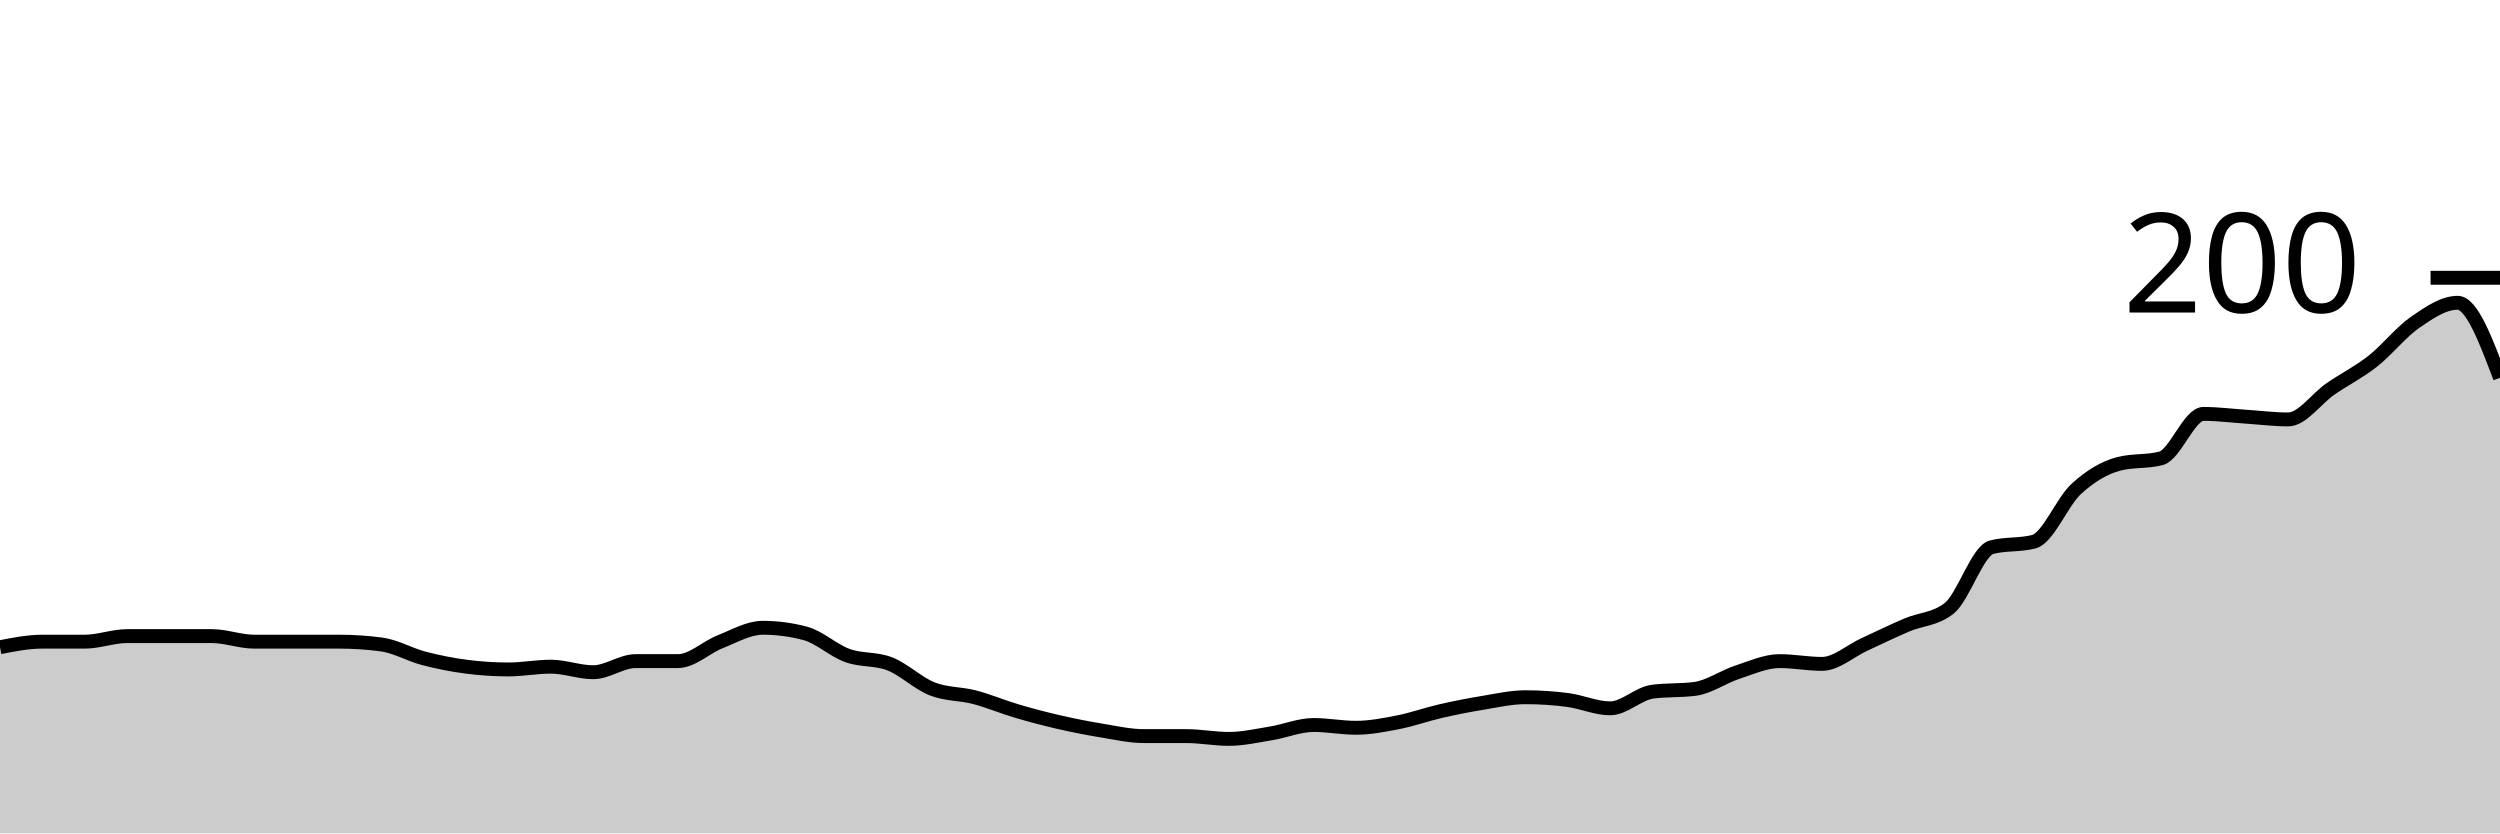
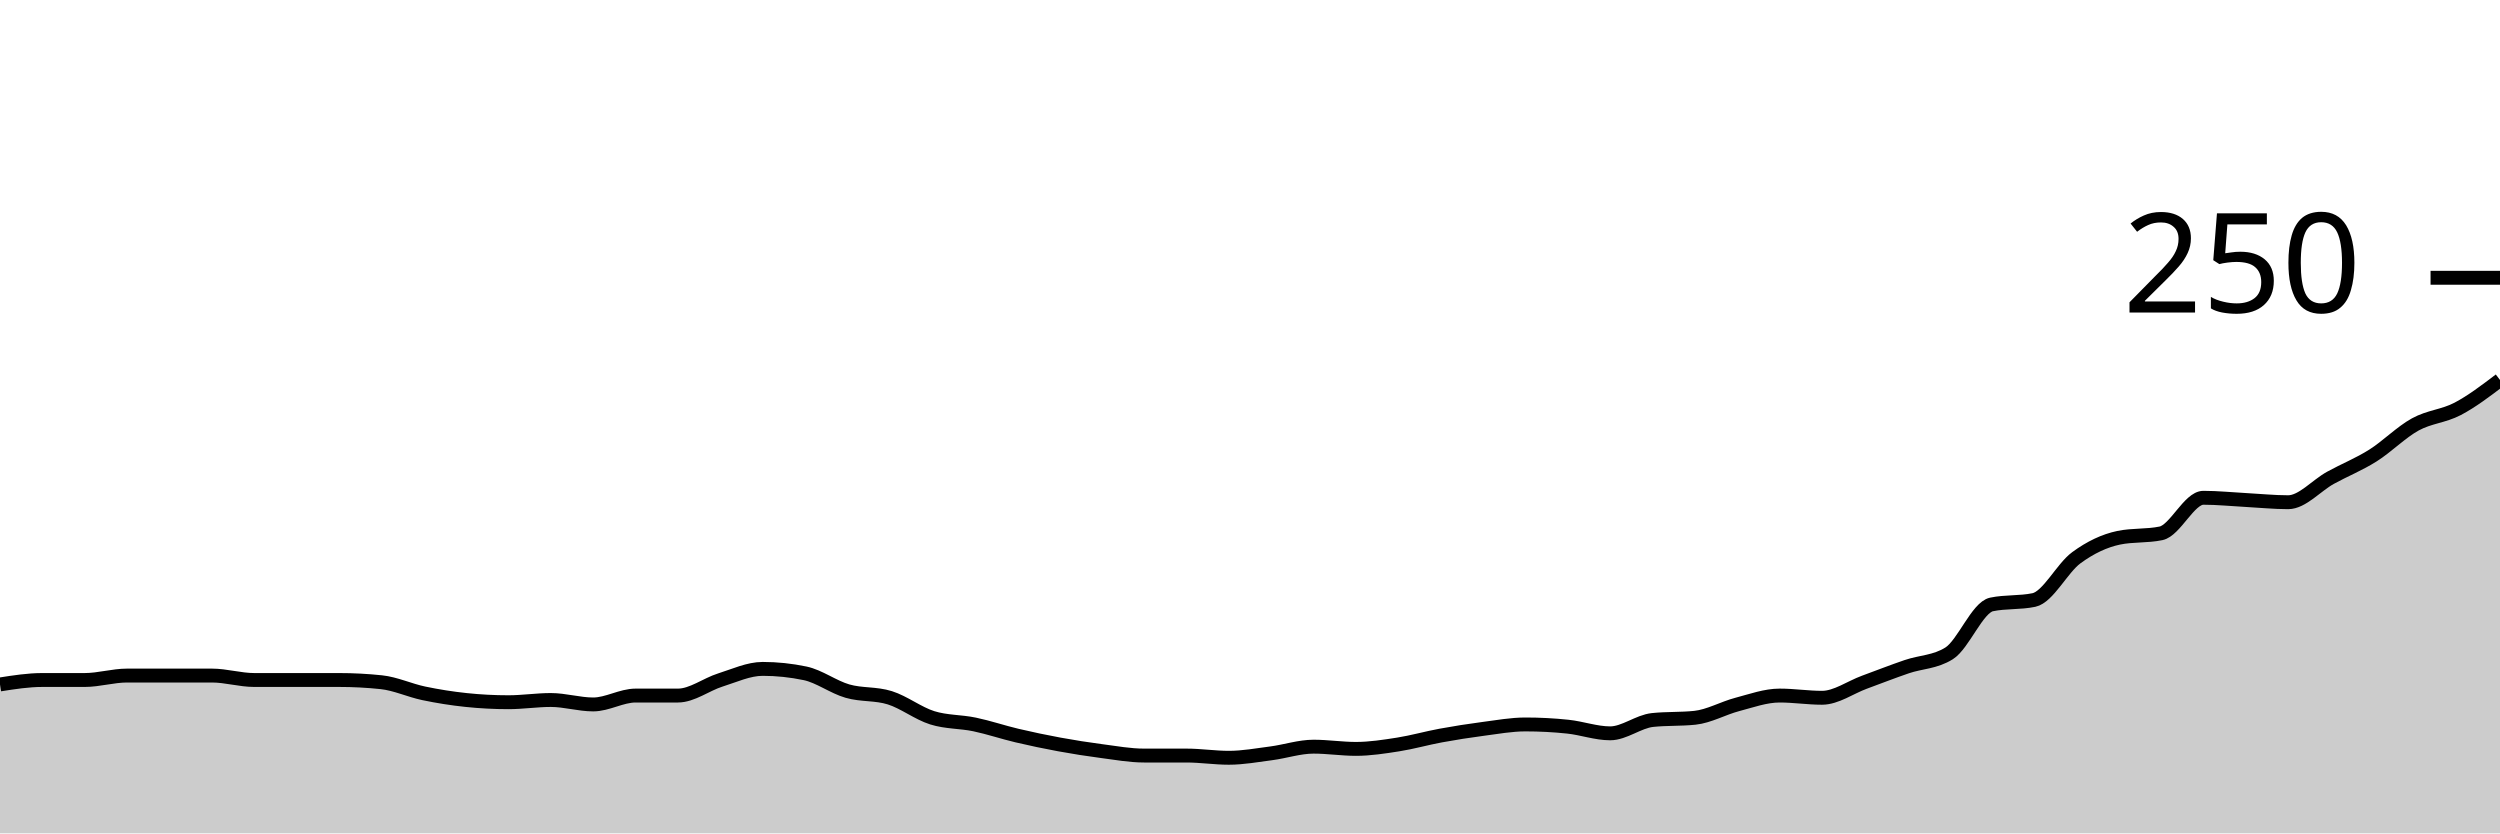
<svg xmlns="http://www.w3.org/2000/svg" viewBox="0 0 180 60">
  <g transform="translate(0,20)">
-     <path class="area" fill="rgba(0, 0, 0, 0.2)" d="M0,26.6C1.017,26.4,2.034,26.2,3.051,26.2C4.068,26.2,5.085,26.2,6.102,26.2C7.119,26.2,8.136,25.8,9.153,25.8C10.169,25.8,11.186,25.8,12.203,25.8C13.22,25.8,14.237,25.8,15.254,25.8C16.271,25.8,17.288,26.2,18.305,26.2C19.322,26.2,20.339,26.2,21.356,26.2C22.373,26.2,23.39,26.2,24.407,26.2C25.424,26.2,26.441,26.267,27.458,26.4C28.475,26.533,29.492,27.133,30.508,27.4C31.525,27.667,32.542,27.867,33.559,28C34.576,28.133,35.593,28.2,36.61,28.2C37.627,28.2,38.644,28,39.661,28C40.678,28,41.695,28.4,42.712,28.4C43.729,28.4,44.746,27.6,45.763,27.6C46.78,27.6,47.797,27.6,48.814,27.6C49.831,27.6,50.847,26.6,51.864,26.2C52.881,25.8,53.898,25.2,54.915,25.2C55.932,25.2,56.949,25.333,57.966,25.6C58.983,25.867,60,26.833,61.017,27.2C62.034,27.567,63.051,27.4,64.068,27.8C65.085,28.2,66.102,29.2,67.119,29.6C68.136,30,69.153,29.933,70.169,30.2C71.186,30.467,72.203,30.9,73.22,31.2C74.237,31.5,75.254,31.767,76.271,32C77.288,32.233,78.305,32.433,79.322,32.6C80.339,32.767,81.356,33,82.373,33C83.39,33,84.407,33,85.424,33C86.441,33,87.458,33.2,88.475,33.2C89.492,33.2,90.508,32.967,91.525,32.8C92.542,32.633,93.559,32.2,94.576,32.2C95.593,32.2,96.61,32.4,97.627,32.4C98.644,32.4,99.661,32.2,100.678,32C101.695,31.8,102.712,31.433,103.729,31.2C104.746,30.967,105.763,30.767,106.78,30.6C107.797,30.433,108.814,30.2,109.831,30.2C110.847,30.2,111.864,30.267,112.881,30.4C113.898,30.533,114.915,31,115.932,31C116.949,31,117.966,29.933,118.983,29.8C120,29.667,121.017,29.733,122.034,29.6C123.051,29.467,124.068,28.733,125.085,28.4C126.102,28.067,127.119,27.6,128.136,27.6C129.153,27.6,130.169,27.8,131.186,27.8C132.203,27.8,133.22,26.867,134.237,26.4C135.254,25.933,136.271,25.433,137.288,25C138.305,24.567,139.322,24.6,140.339,23.8C141.356,23,142.373,19.667,143.39,19.4C144.407,19.133,145.424,19.267,146.441,19C147.458,18.733,148.475,16.133,149.492,15.2C150.508,14.267,151.525,13.667,152.542,13.4C153.559,13.133,154.576,13.267,155.593,13C156.61,12.733,157.627,9.8,158.644,9.8C159.661,9.8,160.678,9.933,161.695,10C162.712,10.067,163.729,10.2,164.746,10.2C165.763,10.2,166.78,8.7,167.797,8C168.814,7.3,169.831,6.8,170.847,6C171.864,5.2,172.881,3.9,173.898,3.2C174.915,2.5,175.932,1.8,176.949,1.8C177.966,1.8,178.983,4.5,180,7.2L180,40C178.983,40,177.966,40,176.949,40C175.932,40,174.915,40,173.898,40C172.881,40,171.864,40,170.847,40C169.831,40,168.814,40,167.797,40C166.78,40,165.763,40,164.746,40C163.729,40,162.712,40,161.695,40C160.678,40,159.661,40,158.644,40C157.627,40,156.61,40,155.593,40C154.576,40,153.559,40,152.542,40C151.525,40,150.508,40,149.492,40C148.475,40,147.458,40,146.441,40C145.424,40,144.407,40,143.39,40C142.373,40,141.356,40,140.339,40C139.322,40,138.305,40,137.288,40C136.271,40,135.254,40,134.237,40C133.22,40,132.203,40,131.186,40C130.169,40,129.153,40,128.136,40C127.119,40,126.102,40,125.085,40C124.068,40,123.051,40,122.034,40C121.017,40,120,40,118.983,40C117.966,40,116.949,40,115.932,40C114.915,40,113.898,40,112.881,40C111.864,40,110.847,40,109.831,40C108.814,40,107.797,40,106.78,40C105.763,40,104.746,40,103.729,40C102.712,40,101.695,40,100.678,40C99.661,40,98.644,40,97.627,40C96.61,40,95.593,40,94.576,40C93.559,40,92.542,40,91.525,40C90.508,40,89.492,40,88.475,40C87.458,40,86.441,40,85.424,40C84.407,40,83.39,40,82.373,40C81.356,40,80.339,40,79.322,40C78.305,40,77.288,40,76.271,40C75.254,40,74.237,40,73.22,40C72.203,40,71.186,40,70.169,40C69.153,40,68.136,40,67.119,40C66.102,40,65.085,40,64.068,40C63.051,40,62.034,40,61.017,40C60,40,58.983,40,57.966,40C56.949,40,55.932,40,54.915,40C53.898,40,52.881,40,51.864,40C50.847,40,49.831,40,48.814,40C47.797,40,46.78,40,45.763,40C44.746,40,43.729,40,42.712,40C41.695,40,40.678,40,39.661,40C38.644,40,37.627,40,36.61,40C35.593,40,34.576,40,33.559,40C32.542,40,31.525,40,30.508,40C29.492,40,28.475,40,27.458,40C26.441,40,25.424,40,24.407,40C23.39,40,22.373,40,21.356,40C20.339,40,19.322,40,18.305,40C17.288,40,16.271,40,15.254,40C14.237,40,13.22,40,12.203,40C11.186,40,10.169,40,9.153,40C8.136,40,7.119,40,6.102,40C5.085,40,4.068,40,3.051,40C2.034,40,1.017,40,0,40Z" />
-     <path class="line" stroke="black" fill="none" d="M0,26.6C1.017,26.4,2.034,26.2,3.051,26.2C4.068,26.2,5.085,26.2,6.102,26.2C7.119,26.2,8.136,25.8,9.153,25.8C10.169,25.8,11.186,25.8,12.203,25.8C13.22,25.8,14.237,25.8,15.254,25.8C16.271,25.8,17.288,26.2,18.305,26.2C19.322,26.2,20.339,26.2,21.356,26.2C22.373,26.2,23.39,26.2,24.407,26.2C25.424,26.2,26.441,26.267,27.458,26.4C28.475,26.533,29.492,27.133,30.508,27.4C31.525,27.667,32.542,27.867,33.559,28C34.576,28.133,35.593,28.2,36.61,28.2C37.627,28.2,38.644,28,39.661,28C40.678,28,41.695,28.4,42.712,28.4C43.729,28.4,44.746,27.6,45.763,27.6C46.78,27.6,47.797,27.6,48.814,27.6C49.831,27.6,50.847,26.6,51.864,26.2C52.881,25.8,53.898,25.2,54.915,25.2C55.932,25.2,56.949,25.333,57.966,25.6C58.983,25.867,60,26.833,61.017,27.2C62.034,27.567,63.051,27.4,64.068,27.8C65.085,28.2,66.102,29.2,67.119,29.6C68.136,30,69.153,29.933,70.169,30.2C71.186,30.467,72.203,30.9,73.22,31.2C74.237,31.5,75.254,31.767,76.271,32C77.288,32.233,78.305,32.433,79.322,32.6C80.339,32.767,81.356,33,82.373,33C83.39,33,84.407,33,85.424,33C86.441,33,87.458,33.2,88.475,33.2C89.492,33.2,90.508,32.967,91.525,32.8C92.542,32.633,93.559,32.2,94.576,32.2C95.593,32.2,96.61,32.4,97.627,32.4C98.644,32.4,99.661,32.2,100.678,32C101.695,31.8,102.712,31.433,103.729,31.2C104.746,30.967,105.763,30.767,106.78,30.6C107.797,30.433,108.814,30.2,109.831,30.2C110.847,30.2,111.864,30.267,112.881,30.4C113.898,30.533,114.915,31,115.932,31C116.949,31,117.966,29.933,118.983,29.8C120,29.667,121.017,29.733,122.034,29.6C123.051,29.467,124.068,28.733,125.085,28.4C126.102,28.067,127.119,27.6,128.136,27.6C129.153,27.6,130.169,27.8,131.186,27.8C132.203,27.8,133.22,26.867,134.237,26.4C135.254,25.933,136.271,25.433,137.288,25C138.305,24.567,139.322,24.6,140.339,23.8C141.356,23,142.373,19.667,143.39,19.4C144.407,19.133,145.424,19.267,146.441,19C147.458,18.733,148.475,16.133,149.492,15.2C150.508,14.267,151.525,13.667,152.542,13.4C153.559,13.133,154.576,13.267,155.593,13C156.61,12.733,157.627,9.8,158.644,9.8C159.661,9.8,160.678,9.933,161.695,10C162.712,10.067,163.729,10.2,164.746,10.2C165.763,10.2,166.78,8.7,167.797,8C168.814,7.3,169.831,6.8,170.847,6C171.864,5.2,172.881,3.9,173.898,3.2C174.915,2.5,175.932,1.8,176.949,1.8C177.966,1.8,178.983,4.5,180,7.2" />
+     <path class="area" fill="rgba(0, 0, 0, 0.2)" d="M0,29.28C1.017,29.12,2.034,28.96,3.051,28.96C4.068,28.96,5.085,28.96,6.102,28.96C7.119,28.96,8.136,28.64,9.153,28.64C10.169,28.64,11.186,28.64,12.203,28.64C13.22,28.64,14.237,28.64,15.254,28.64C16.271,28.64,17.288,28.96,18.305,28.96C19.322,28.96,20.339,28.96,21.356,28.96C22.373,28.96,23.39,28.96,24.407,28.96C25.424,28.96,26.441,29.013,27.458,29.12C28.475,29.227,29.492,29.707,30.508,29.92C31.525,30.133,32.542,30.293,33.559,30.4C34.576,30.507,35.593,30.56,36.61,30.56C37.627,30.56,38.644,30.4,39.661,30.4C40.678,30.4,41.695,30.72,42.712,30.72C43.729,30.72,44.746,30.08,45.763,30.08C46.78,30.08,47.797,30.08,48.814,30.08C49.831,30.08,50.847,29.28,51.864,28.96C52.881,28.64,53.898,28.16,54.915,28.16C55.932,28.16,56.949,28.267,57.966,28.48C58.983,28.693,60,29.467,61.017,29.76C62.034,30.053,63.051,29.92,64.068,30.24C65.085,30.56,66.102,31.36,67.119,31.68C68.136,32,69.153,31.947,70.169,32.16C71.186,32.373,72.203,32.72,73.22,32.96C74.237,33.2,75.254,33.413,76.271,33.6C77.288,33.787,78.305,33.947,79.322,34.08C80.339,34.213,81.356,34.4,82.373,34.4C83.39,34.4,84.407,34.4,85.424,34.4C86.441,34.4,87.458,34.56,88.475,34.56C89.492,34.56,90.508,34.373,91.525,34.24C92.542,34.107,93.559,33.76,94.576,33.76C95.593,33.76,96.61,33.92,97.627,33.92C98.644,33.92,99.661,33.76,100.678,33.6C101.695,33.44,102.712,33.147,103.729,32.96C104.746,32.773,105.763,32.613,106.78,32.48C107.797,32.347,108.814,32.16,109.831,32.16C110.847,32.16,111.864,32.213,112.881,32.32C113.898,32.427,114.915,32.8,115.932,32.8C116.949,32.8,117.966,31.947,118.983,31.84C120,31.733,121.017,31.787,122.034,31.68C123.051,31.573,124.068,30.987,125.085,30.72C126.102,30.453,127.119,30.08,128.136,30.08C129.153,30.08,130.169,30.24,131.186,30.24C132.203,30.24,133.22,29.493,134.237,29.12C135.254,28.747,136.271,28.347,137.288,28C138.305,27.653,139.322,27.68,140.339,27.04C141.356,26.4,142.373,23.733,143.39,23.52C144.407,23.307,145.424,23.413,146.441,23.2C147.458,22.987,148.475,20.907,149.492,20.16C150.508,19.413,151.525,18.933,152.542,18.72C153.559,18.507,154.576,18.613,155.593,18.4C156.61,18.187,157.627,15.84,158.644,15.84C159.661,15.84,160.678,15.947,161.695,16C162.712,16.053,163.729,16.16,164.746,16.16C165.763,16.16,166.78,14.96,167.797,14.4C168.814,13.84,169.831,13.44,170.847,12.8C171.864,12.16,172.881,11.12,173.898,10.56C174.915,10,175.932,9.973,176.949,9.44C177.966,8.907,178.983,8.133,180,7.36L180,40C178.983,40,177.966,40,176.949,40C175.932,40,174.915,40,173.898,40C172.881,40,171.864,40,170.847,40C169.831,40,168.814,40,167.797,40C166.78,40,165.763,40,164.746,40C163.729,40,162.712,40,161.695,40C160.678,40,159.661,40,158.644,40C157.627,40,156.61,40,155.593,40C154.576,40,153.559,40,152.542,40C151.525,40,150.508,40,149.492,40C148.475,40,147.458,40,146.441,40C145.424,40,144.407,40,143.39,40C142.373,40,141.356,40,140.339,40C139.322,40,138.305,40,137.288,40C136.271,40,135.254,40,134.237,40C133.22,40,132.203,40,131.186,40C130.169,40,129.153,40,128.136,40C127.119,40,126.102,40,125.085,40C124.068,40,123.051,40,122.034,40C121.017,40,120,40,118.983,40C117.966,40,116.949,40,115.932,40C114.915,40,113.898,40,112.881,40C111.864,40,110.847,40,109.831,40C108.814,40,107.797,40,106.78,40C105.763,40,104.746,40,103.729,40C102.712,40,101.695,40,100.678,40C99.661,40,98.644,40,97.627,40C96.61,40,95.593,40,94.576,40C93.559,40,92.542,40,91.525,40C90.508,40,89.492,40,88.475,40C87.458,40,86.441,40,85.424,40C84.407,40,83.39,40,82.373,40C81.356,40,80.339,40,79.322,40C78.305,40,77.288,40,76.271,40C75.254,40,74.237,40,73.22,40C72.203,40,71.186,40,70.169,40C69.153,40,68.136,40,67.119,40C66.102,40,65.085,40,64.068,40C63.051,40,62.034,40,61.017,40C60,40,58.983,40,57.966,40C56.949,40,55.932,40,54.915,40C53.898,40,52.881,40,51.864,40C50.847,40,49.831,40,48.814,40C47.797,40,46.78,40,45.763,40C44.746,40,43.729,40,42.712,40C41.695,40,40.678,40,39.661,40C38.644,40,37.627,40,36.61,40C35.593,40,34.576,40,33.559,40C32.542,40,31.525,40,30.508,40C29.492,40,28.475,40,27.458,40C26.441,40,25.424,40,24.407,40C23.39,40,22.373,40,21.356,40C20.339,40,19.322,40,18.305,40C17.288,40,16.271,40,15.254,40C14.237,40,13.22,40,12.203,40C11.186,40,10.169,40,9.153,40C8.136,40,7.119,40,6.102,40C5.085,40,4.068,40,3.051,40C2.034,40,1.017,40,0,40Z" />
+     <path class="line" stroke="black" fill="none" d="M0,29.28C1.017,29.12,2.034,28.96,3.051,28.96C4.068,28.96,5.085,28.96,6.102,28.96C7.119,28.96,8.136,28.64,9.153,28.64C10.169,28.64,11.186,28.64,12.203,28.64C13.22,28.64,14.237,28.64,15.254,28.64C16.271,28.64,17.288,28.96,18.305,28.96C19.322,28.96,20.339,28.96,21.356,28.96C22.373,28.96,23.39,28.96,24.407,28.96C25.424,28.96,26.441,29.013,27.458,29.12C28.475,29.227,29.492,29.707,30.508,29.92C31.525,30.133,32.542,30.293,33.559,30.4C34.576,30.507,35.593,30.56,36.61,30.56C37.627,30.56,38.644,30.4,39.661,30.4C40.678,30.4,41.695,30.72,42.712,30.72C43.729,30.72,44.746,30.08,45.763,30.08C46.78,30.08,47.797,30.08,48.814,30.08C49.831,30.08,50.847,29.28,51.864,28.96C52.881,28.64,53.898,28.16,54.915,28.16C55.932,28.16,56.949,28.267,57.966,28.48C58.983,28.693,60,29.467,61.017,29.76C62.034,30.053,63.051,29.92,64.068,30.24C65.085,30.56,66.102,31.36,67.119,31.68C68.136,32,69.153,31.947,70.169,32.16C71.186,32.373,72.203,32.72,73.22,32.96C74.237,33.2,75.254,33.413,76.271,33.6C77.288,33.787,78.305,33.947,79.322,34.08C80.339,34.213,81.356,34.4,82.373,34.4C83.39,34.4,84.407,34.4,85.424,34.4C86.441,34.4,87.458,34.56,88.475,34.56C89.492,34.56,90.508,34.373,91.525,34.24C92.542,34.107,93.559,33.76,94.576,33.76C95.593,33.76,96.61,33.92,97.627,33.92C98.644,33.92,99.661,33.76,100.678,33.6C101.695,33.44,102.712,33.147,103.729,32.96C104.746,32.773,105.763,32.613,106.78,32.48C107.797,32.347,108.814,32.16,109.831,32.16C110.847,32.16,111.864,32.213,112.881,32.32C113.898,32.427,114.915,32.8,115.932,32.8C116.949,32.8,117.966,31.947,118.983,31.84C120,31.733,121.017,31.787,122.034,31.68C123.051,31.573,124.068,30.987,125.085,30.72C126.102,30.453,127.119,30.08,128.136,30.08C129.153,30.08,130.169,30.24,131.186,30.24C132.203,30.24,133.22,29.493,134.237,29.12C135.254,28.747,136.271,28.347,137.288,28C138.305,27.653,139.322,27.68,140.339,27.04C141.356,26.4,142.373,23.733,143.39,23.52C144.407,23.307,145.424,23.413,146.441,23.2C147.458,22.987,148.475,20.907,149.492,20.16C150.508,19.413,151.525,18.933,152.542,18.72C153.559,18.507,154.576,18.613,155.593,18.4C156.61,18.187,157.627,15.84,158.644,15.84C159.661,15.84,160.678,15.947,161.695,16C162.712,16.053,163.729,16.16,164.746,16.16C165.763,16.16,166.78,14.96,167.797,14.4C168.814,13.84,169.831,13.44,170.847,12.8C171.864,12.16,172.881,11.12,173.898,10.56C174.915,10,175.932,9.973,176.949,9.44C177.966,8.907,178.983,8.133,180,7.36" />
    <path class="axis-ceiling" stroke-width="1" stroke="black" fill="none" d="M175,0L180,0" />
-     <text class="axis-ceiling-label" font-family="sans-serif" text-anchor="end" font-size="10px" x="170" y="2.5">200</text>
+     <text class="axis-ceiling-label" font-family="sans-serif" text-anchor="end" font-size="10px" x="170" y="2.5">250</text>
  </g>
</svg>
